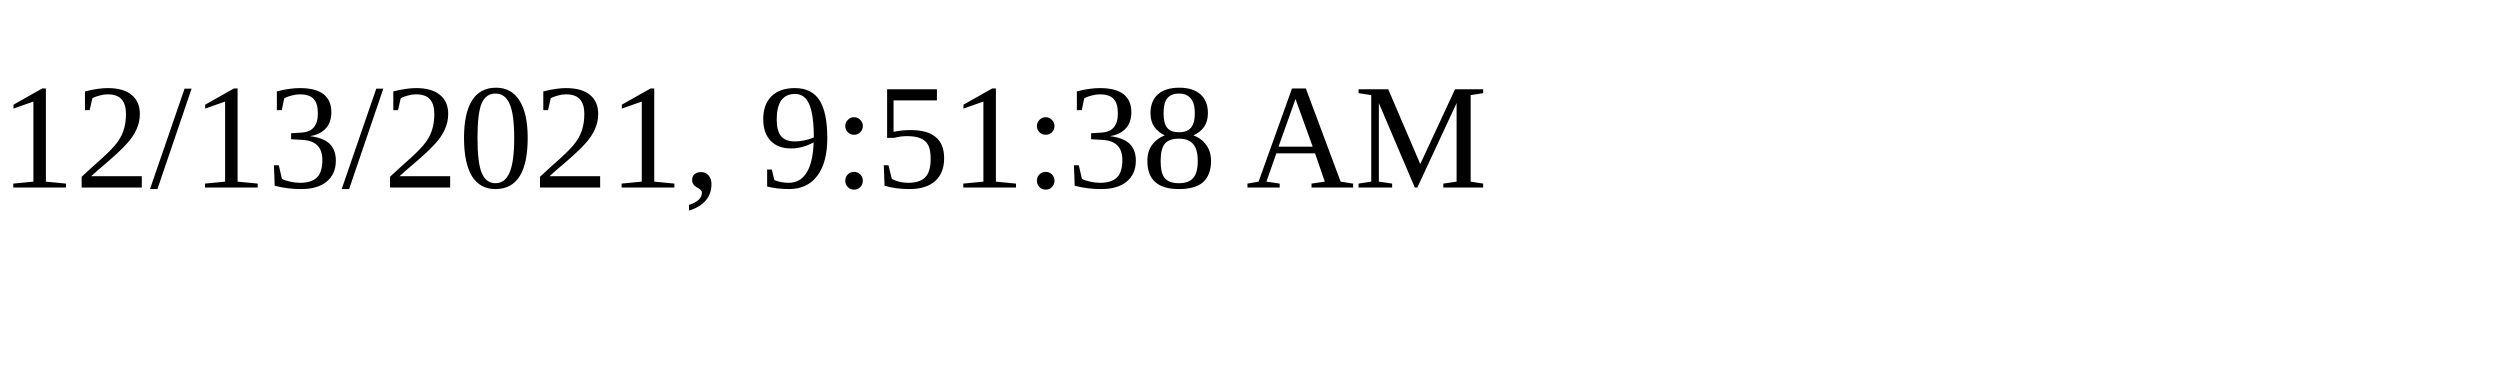
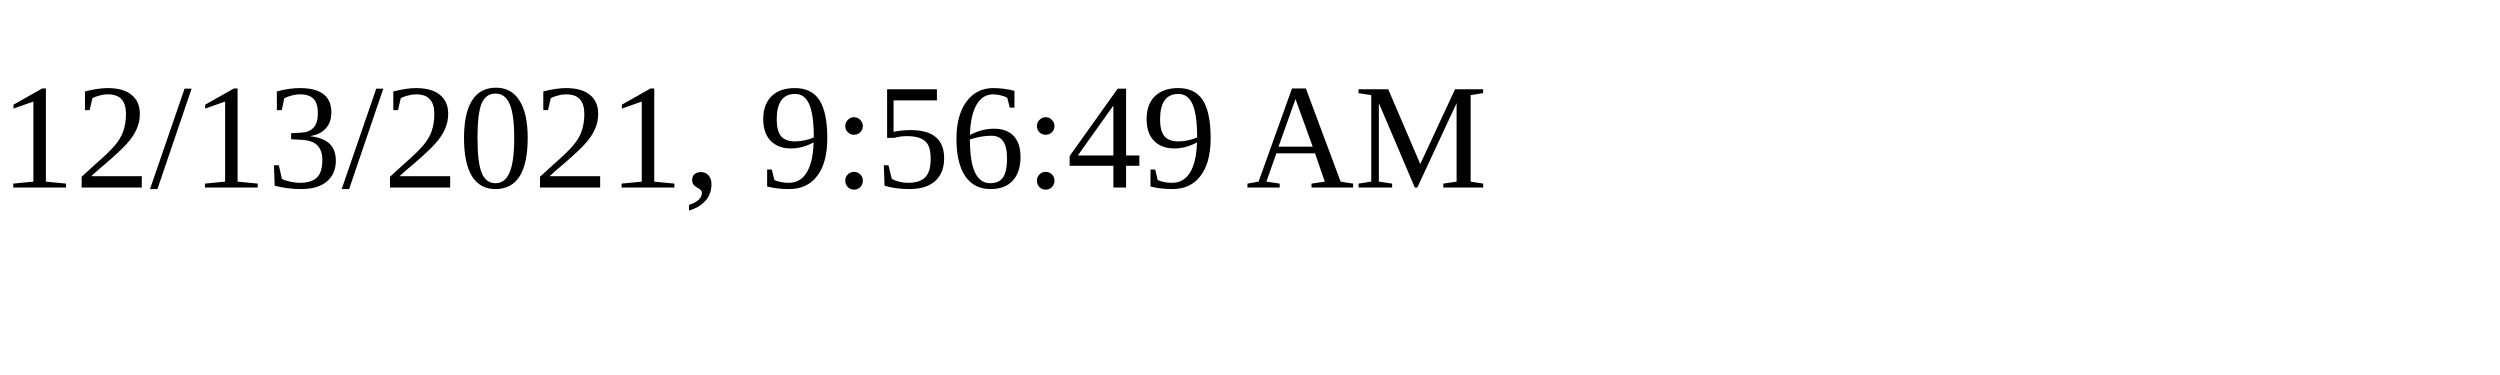
<svg xmlns="http://www.w3.org/2000/svg" height="30" width="200">
-   <text x="0" y="15">12/13/2021, 9:51:38 AM</text>
+   <text x="0" y="15">12/13/2021, 9:56:49 AM</text>
</svg>
